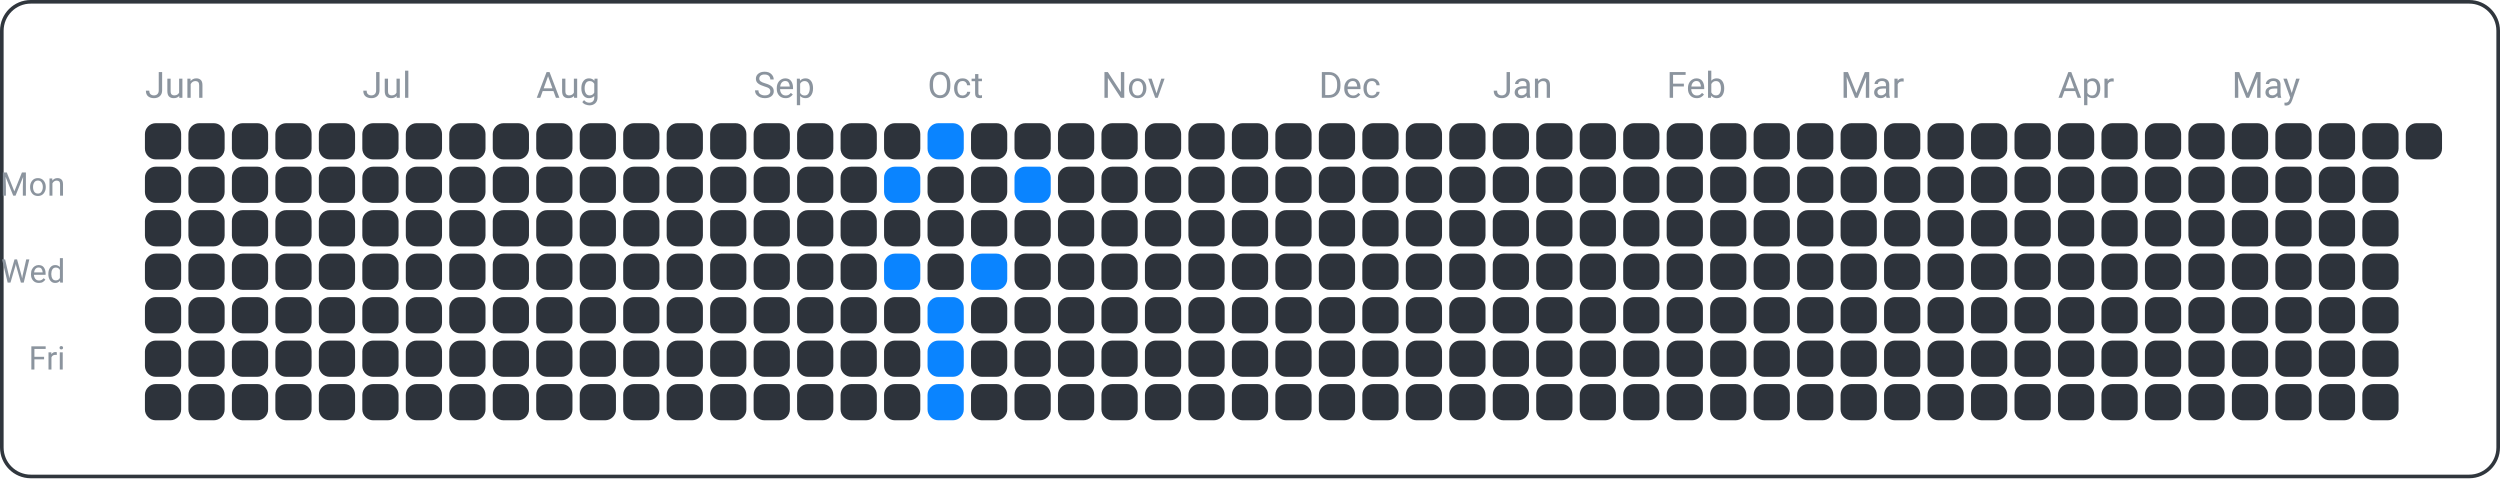
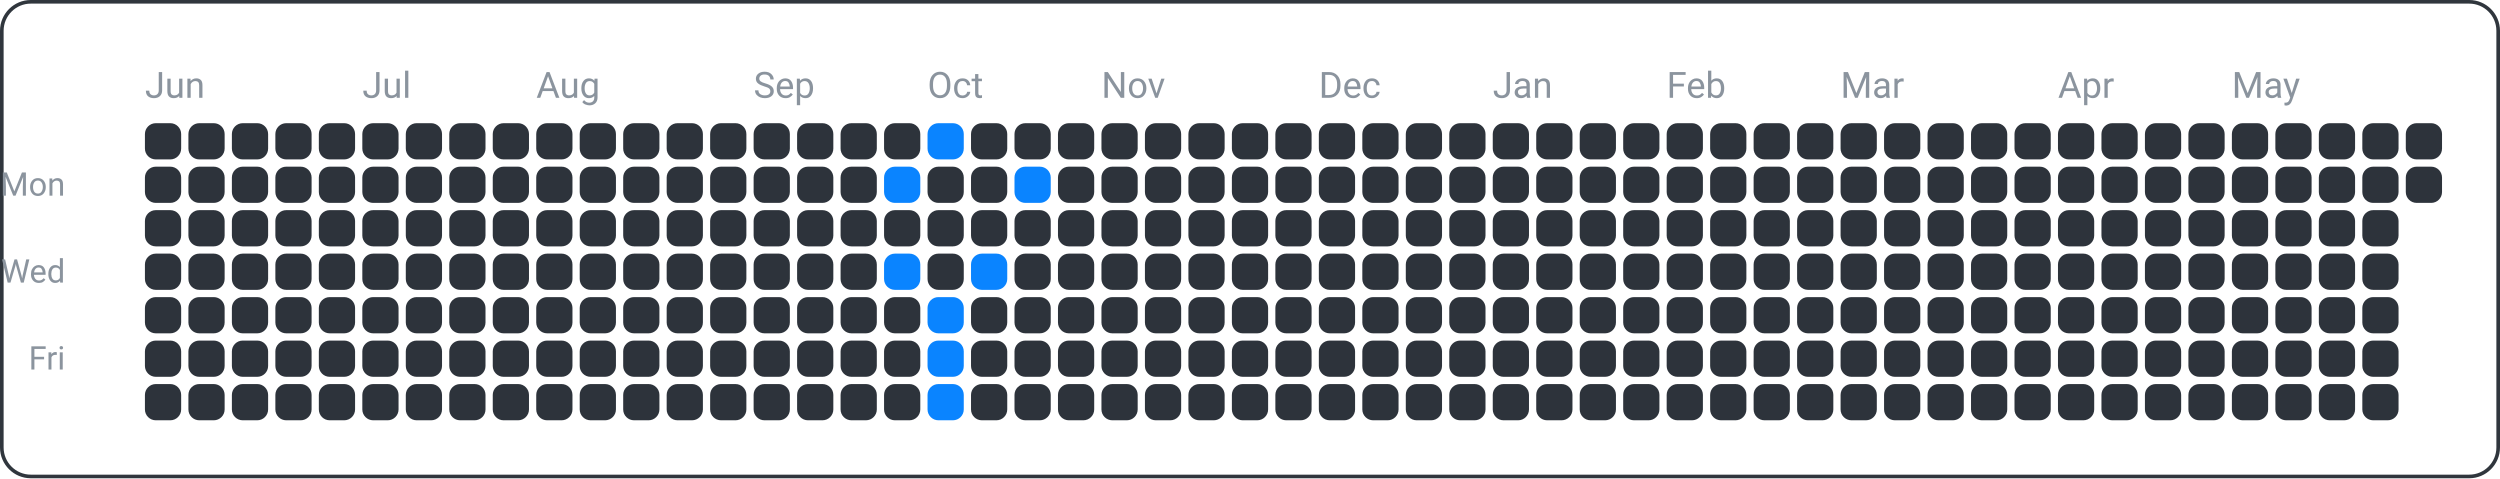
<svg xmlns="http://www.w3.org/2000/svg" width="690" height="132" viewBox="0 0 690 132">
  <rect x="0.5" y="0.5" width="689" height="131" fill="none" rx="8" ry="8" stroke="#30363d" />
  <text x="18" y="54" font-family="ui-sans-serif, -apple-system, Segoe UI, Roboto, Helvetica, Arial" font-size="9" fill="#8b949e" text-anchor="end">Mon</text>
  <text x="18" y="78" font-family="ui-sans-serif, -apple-system, Segoe UI, Roboto, Helvetica, Arial" font-size="9" fill="#8b949e" text-anchor="end">Wed</text>
  <text x="18" y="102" font-family="ui-sans-serif, -apple-system, Segoe UI, Roboto, Helvetica, Arial" font-size="9" fill="#8b949e" text-anchor="end">Fri</text>
  <text x="40" y="27" font-family="ui-sans-serif, -apple-system, Segoe UI, Roboto, Helvetica, Arial" font-size="10" fill="#8b949e" text-anchor="start">Jun</text>
  <text x="100" y="27" font-family="ui-sans-serif, -apple-system, Segoe UI, Roboto, Helvetica, Arial" font-size="10" fill="#8b949e" text-anchor="start">Jul</text>
  <text x="148" y="27" font-family="ui-sans-serif, -apple-system, Segoe UI, Roboto, Helvetica, Arial" font-size="10" fill="#8b949e" text-anchor="start">Aug</text>
  <text x="208" y="27" font-family="ui-sans-serif, -apple-system, Segoe UI, Roboto, Helvetica, Arial" font-size="10" fill="#8b949e" text-anchor="start">Sep</text>
  <text x="256" y="27" font-family="ui-sans-serif, -apple-system, Segoe UI, Roboto, Helvetica, Arial" font-size="10" fill="#8b949e" text-anchor="start">Oct</text>
  <text x="304" y="27" font-family="ui-sans-serif, -apple-system, Segoe UI, Roboto, Helvetica, Arial" font-size="10" fill="#8b949e" text-anchor="start">Nov</text>
  <text x="364" y="27" font-family="ui-sans-serif, -apple-system, Segoe UI, Roboto, Helvetica, Arial" font-size="10" fill="#8b949e" text-anchor="start">Dec</text>
  <text x="412" y="27" font-family="ui-sans-serif, -apple-system, Segoe UI, Roboto, Helvetica, Arial" font-size="10" fill="#8b949e" text-anchor="start">Jan</text>
  <text x="460" y="27" font-family="ui-sans-serif, -apple-system, Segoe UI, Roboto, Helvetica, Arial" font-size="10" fill="#8b949e" text-anchor="start">Feb</text>
  <text x="508" y="27" font-family="ui-sans-serif, -apple-system, Segoe UI, Roboto, Helvetica, Arial" font-size="10" fill="#8b949e" text-anchor="start">Mar</text>
  <text x="568" y="27" font-family="ui-sans-serif, -apple-system, Segoe UI, Roboto, Helvetica, Arial" font-size="10" fill="#8b949e" text-anchor="start">Apr</text>
  <text x="616" y="27" font-family="ui-sans-serif, -apple-system, Segoe UI, Roboto, Helvetica, Arial" font-size="10" fill="#8b949e" text-anchor="start">May</text>
  <rect x="40" y="34" width="10" height="10" fill="#2d333b" rx="3" ry="3" />
  <rect x="40" y="46" width="10" height="10" fill="#2d333b" rx="3" ry="3" />
  <rect x="40" y="58" width="10" height="10" fill="#2d333b" rx="3" ry="3" />
  <rect x="40" y="70" width="10" height="10" fill="#2d333b" rx="3" ry="3" />
  <rect x="40" y="82" width="10" height="10" fill="#2d333b" rx="3" ry="3" />
  <rect x="40" y="94" width="10" height="10" fill="#2d333b" rx="3" ry="3" />
  <rect x="40" y="106" width="10" height="10" fill="#2d333b" rx="3" ry="3" />
  <rect x="52" y="34" width="10" height="10" fill="#2d333b" rx="3" ry="3" />
  <rect x="52" y="46" width="10" height="10" fill="#2d333b" rx="3" ry="3" />
  <rect x="52" y="58" width="10" height="10" fill="#2d333b" rx="3" ry="3" />
  <rect x="52" y="70" width="10" height="10" fill="#2d333b" rx="3" ry="3" />
  <rect x="52" y="82" width="10" height="10" fill="#2d333b" rx="3" ry="3" />
  <rect x="52" y="94" width="10" height="10" fill="#2d333b" rx="3" ry="3" />
  <rect x="52" y="106" width="10" height="10" fill="#2d333b" rx="3" ry="3" />
  <rect x="64" y="34" width="10" height="10" fill="#2d333b" rx="3" ry="3" />
  <rect x="64" y="46" width="10" height="10" fill="#2d333b" rx="3" ry="3" />
  <rect x="64" y="58" width="10" height="10" fill="#2d333b" rx="3" ry="3" />
  <rect x="64" y="70" width="10" height="10" fill="#2d333b" rx="3" ry="3" />
  <rect x="64" y="82" width="10" height="10" fill="#2d333b" rx="3" ry="3" />
  <rect x="64" y="94" width="10" height="10" fill="#2d333b" rx="3" ry="3" />
  <rect x="64" y="106" width="10" height="10" fill="#2d333b" rx="3" ry="3" />
  <rect x="76" y="34" width="10" height="10" fill="#2d333b" rx="3" ry="3" />
  <rect x="76" y="46" width="10" height="10" fill="#2d333b" rx="3" ry="3" />
  <rect x="76" y="58" width="10" height="10" fill="#2d333b" rx="3" ry="3" />
  <rect x="76" y="70" width="10" height="10" fill="#2d333b" rx="3" ry="3" />
  <rect x="76" y="82" width="10" height="10" fill="#2d333b" rx="3" ry="3" />
  <rect x="76" y="94" width="10" height="10" fill="#2d333b" rx="3" ry="3" />
  <rect x="76" y="106" width="10" height="10" fill="#2d333b" rx="3" ry="3" />
  <rect x="88" y="34" width="10" height="10" fill="#2d333b" rx="3" ry="3" />
  <rect x="88" y="46" width="10" height="10" fill="#2d333b" rx="3" ry="3" />
  <rect x="88" y="58" width="10" height="10" fill="#2d333b" rx="3" ry="3" />
  <rect x="88" y="70" width="10" height="10" fill="#2d333b" rx="3" ry="3" />
  <rect x="88" y="82" width="10" height="10" fill="#2d333b" rx="3" ry="3" />
  <rect x="88" y="94" width="10" height="10" fill="#2d333b" rx="3" ry="3" />
  <rect x="88" y="106" width="10" height="10" fill="#2d333b" rx="3" ry="3" />
  <rect x="100" y="34" width="10" height="10" fill="#2d333b" rx="3" ry="3" />
  <rect x="100" y="46" width="10" height="10" fill="#2d333b" rx="3" ry="3" />
  <rect x="100" y="58" width="10" height="10" fill="#2d333b" rx="3" ry="3" />
  <rect x="100" y="70" width="10" height="10" fill="#2d333b" rx="3" ry="3" />
  <rect x="100" y="82" width="10" height="10" fill="#2d333b" rx="3" ry="3" />
  <rect x="100" y="94" width="10" height="10" fill="#2d333b" rx="3" ry="3" />
  <rect x="100" y="106" width="10" height="10" fill="#2d333b" rx="3" ry="3" />
  <rect x="112" y="34" width="10" height="10" fill="#2d333b" rx="3" ry="3" />
  <rect x="112" y="46" width="10" height="10" fill="#2d333b" rx="3" ry="3" />
  <rect x="112" y="58" width="10" height="10" fill="#2d333b" rx="3" ry="3" />
  <rect x="112" y="70" width="10" height="10" fill="#2d333b" rx="3" ry="3" />
  <rect x="112" y="82" width="10" height="10" fill="#2d333b" rx="3" ry="3" />
  <rect x="112" y="94" width="10" height="10" fill="#2d333b" rx="3" ry="3" />
  <rect x="112" y="106" width="10" height="10" fill="#2d333b" rx="3" ry="3" />
  <rect x="124" y="34" width="10" height="10" fill="#2d333b" rx="3" ry="3" />
  <rect x="124" y="46" width="10" height="10" fill="#2d333b" rx="3" ry="3" />
  <rect x="124" y="58" width="10" height="10" fill="#2d333b" rx="3" ry="3" />
  <rect x="124" y="70" width="10" height="10" fill="#2d333b" rx="3" ry="3" />
  <rect x="124" y="82" width="10" height="10" fill="#2d333b" rx="3" ry="3" />
  <rect x="124" y="94" width="10" height="10" fill="#2d333b" rx="3" ry="3" />
  <rect x="124" y="106" width="10" height="10" fill="#2d333b" rx="3" ry="3" />
  <rect x="136" y="34" width="10" height="10" fill="#2d333b" rx="3" ry="3" />
  <rect x="136" y="46" width="10" height="10" fill="#2d333b" rx="3" ry="3" />
  <rect x="136" y="58" width="10" height="10" fill="#2d333b" rx="3" ry="3" />
  <rect x="136" y="70" width="10" height="10" fill="#2d333b" rx="3" ry="3" />
  <rect x="136" y="82" width="10" height="10" fill="#2d333b" rx="3" ry="3" />
  <rect x="136" y="94" width="10" height="10" fill="#2d333b" rx="3" ry="3" />
  <rect x="136" y="106" width="10" height="10" fill="#2d333b" rx="3" ry="3" />
  <rect x="148" y="34" width="10" height="10" fill="#2d333b" rx="3" ry="3" />
  <rect x="148" y="46" width="10" height="10" fill="#2d333b" rx="3" ry="3" />
  <rect x="148" y="58" width="10" height="10" fill="#2d333b" rx="3" ry="3" />
  <rect x="148" y="70" width="10" height="10" fill="#2d333b" rx="3" ry="3" />
  <rect x="148" y="82" width="10" height="10" fill="#2d333b" rx="3" ry="3" />
  <rect x="148" y="94" width="10" height="10" fill="#2d333b" rx="3" ry="3" />
  <rect x="148" y="106" width="10" height="10" fill="#2d333b" rx="3" ry="3" />
  <rect x="160" y="34" width="10" height="10" fill="#2d333b" rx="3" ry="3" />
  <rect x="160" y="46" width="10" height="10" fill="#2d333b" rx="3" ry="3" />
  <rect x="160" y="58" width="10" height="10" fill="#2d333b" rx="3" ry="3" />
  <rect x="160" y="70" width="10" height="10" fill="#2d333b" rx="3" ry="3" />
  <rect x="160" y="82" width="10" height="10" fill="#2d333b" rx="3" ry="3" />
  <rect x="160" y="94" width="10" height="10" fill="#2d333b" rx="3" ry="3" />
  <rect x="160" y="106" width="10" height="10" fill="#2d333b" rx="3" ry="3" />
  <rect x="172" y="34" width="10" height="10" fill="#2d333b" rx="3" ry="3" />
  <rect x="172" y="46" width="10" height="10" fill="#2d333b" rx="3" ry="3" />
  <rect x="172" y="58" width="10" height="10" fill="#2d333b" rx="3" ry="3" />
  <rect x="172" y="70" width="10" height="10" fill="#2d333b" rx="3" ry="3" />
  <rect x="172" y="82" width="10" height="10" fill="#2d333b" rx="3" ry="3" />
  <rect x="172" y="94" width="10" height="10" fill="#2d333b" rx="3" ry="3" />
  <rect x="172" y="106" width="10" height="10" fill="#2d333b" rx="3" ry="3" />
  <rect x="184" y="34" width="10" height="10" fill="#2d333b" rx="3" ry="3" />
  <rect x="184" y="46" width="10" height="10" fill="#2d333b" rx="3" ry="3" />
  <rect x="184" y="58" width="10" height="10" fill="#2d333b" rx="3" ry="3" />
  <rect x="184" y="70" width="10" height="10" fill="#2d333b" rx="3" ry="3" />
  <rect x="184" y="82" width="10" height="10" fill="#2d333b" rx="3" ry="3" />
  <rect x="184" y="94" width="10" height="10" fill="#2d333b" rx="3" ry="3" />
  <rect x="184" y="106" width="10" height="10" fill="#2d333b" rx="3" ry="3" />
  <rect x="196" y="34" width="10" height="10" fill="#2d333b" rx="3" ry="3" />
  <rect x="196" y="46" width="10" height="10" fill="#2d333b" rx="3" ry="3" />
  <rect x="196" y="58" width="10" height="10" fill="#2d333b" rx="3" ry="3" />
  <rect x="196" y="70" width="10" height="10" fill="#2d333b" rx="3" ry="3" />
  <rect x="196" y="82" width="10" height="10" fill="#2d333b" rx="3" ry="3" />
  <rect x="196" y="94" width="10" height="10" fill="#2d333b" rx="3" ry="3" />
  <rect x="196" y="106" width="10" height="10" fill="#2d333b" rx="3" ry="3" />
  <rect x="208" y="34" width="10" height="10" fill="#2d333b" rx="3" ry="3" />
  <rect x="208" y="46" width="10" height="10" fill="#2d333b" rx="3" ry="3" />
  <rect x="208" y="58" width="10" height="10" fill="#2d333b" rx="3" ry="3" />
  <rect x="208" y="70" width="10" height="10" fill="#2d333b" rx="3" ry="3" />
  <rect x="208" y="82" width="10" height="10" fill="#2d333b" rx="3" ry="3" />
  <rect x="208" y="94" width="10" height="10" fill="#2d333b" rx="3" ry="3" />
  <rect x="208" y="106" width="10" height="10" fill="#2d333b" rx="3" ry="3" />
  <rect x="220" y="34" width="10" height="10" fill="#2d333b" rx="3" ry="3" />
  <rect x="220" y="46" width="10" height="10" fill="#2d333b" rx="3" ry="3" />
  <rect x="220" y="58" width="10" height="10" fill="#2d333b" rx="3" ry="3" />
  <rect x="220" y="70" width="10" height="10" fill="#2d333b" rx="3" ry="3" />
  <rect x="220" y="82" width="10" height="10" fill="#2d333b" rx="3" ry="3" />
  <rect x="220" y="94" width="10" height="10" fill="#2d333b" rx="3" ry="3" />
  <rect x="220" y="106" width="10" height="10" fill="#2d333b" rx="3" ry="3" />
  <rect x="232" y="34" width="10" height="10" fill="#2d333b" rx="3" ry="3" />
  <rect x="232" y="46" width="10" height="10" fill="#2d333b" rx="3" ry="3" />
  <rect x="232" y="58" width="10" height="10" fill="#2d333b" rx="3" ry="3" />
  <rect x="232" y="70" width="10" height="10" fill="#2d333b" rx="3" ry="3" />
  <rect x="232" y="82" width="10" height="10" fill="#2d333b" rx="3" ry="3" />
  <rect x="232" y="94" width="10" height="10" fill="#2d333b" rx="3" ry="3" />
  <rect x="232" y="106" width="10" height="10" fill="#2d333b" rx="3" ry="3" />
  <rect x="244" y="34" width="10" height="10" fill="#2d333b" rx="3" ry="3" />
  <rect x="244" y="46" width="10" height="10" fill="#0a84ff" rx="3" ry="3" />
  <rect x="244" y="58" width="10" height="10" fill="#2d333b" rx="3" ry="3" />
  <rect x="244" y="70" width="10" height="10" fill="#0a84ff" rx="3" ry="3" />
  <rect x="244" y="82" width="10" height="10" fill="#2d333b" rx="3" ry="3" />
  <rect x="244" y="94" width="10" height="10" fill="#2d333b" rx="3" ry="3" />
  <rect x="244" y="106" width="10" height="10" fill="#2d333b" rx="3" ry="3" />
  <rect x="256" y="34" width="10" height="10" fill="#0a84ff" rx="3" ry="3" />
  <rect x="256" y="46" width="10" height="10" fill="#2d333b" rx="3" ry="3" />
  <rect x="256" y="58" width="10" height="10" fill="#2d333b" rx="3" ry="3" />
  <rect x="256" y="70" width="10" height="10" fill="#2d333b" rx="3" ry="3" />
  <rect x="256" y="82" width="10" height="10" fill="#0a84ff" rx="3" ry="3" />
  <rect x="256" y="94" width="10" height="10" fill="#0a84ff" rx="3" ry="3" />
  <rect x="256" y="106" width="10" height="10" fill="#0a84ff" rx="3" ry="3" />
  <rect x="268" y="34" width="10" height="10" fill="#2d333b" rx="3" ry="3" />
  <rect x="268" y="46" width="10" height="10" fill="#2d333b" rx="3" ry="3" />
  <rect x="268" y="58" width="10" height="10" fill="#2d333b" rx="3" ry="3" />
  <rect x="268" y="70" width="10" height="10" fill="#0a84ff" rx="3" ry="3" />
  <rect x="268" y="82" width="10" height="10" fill="#2d333b" rx="3" ry="3" />
  <rect x="268" y="94" width="10" height="10" fill="#2d333b" rx="3" ry="3" />
  <rect x="268" y="106" width="10" height="10" fill="#2d333b" rx="3" ry="3" />
  <rect x="280" y="34" width="10" height="10" fill="#2d333b" rx="3" ry="3" />
  <rect x="280" y="46" width="10" height="10" fill="#0a84ff" rx="3" ry="3" />
  <rect x="280" y="58" width="10" height="10" fill="#2d333b" rx="3" ry="3" />
  <rect x="280" y="70" width="10" height="10" fill="#2d333b" rx="3" ry="3" />
  <rect x="280" y="82" width="10" height="10" fill="#2d333b" rx="3" ry="3" />
  <rect x="280" y="94" width="10" height="10" fill="#2d333b" rx="3" ry="3" />
  <rect x="280" y="106" width="10" height="10" fill="#2d333b" rx="3" ry="3" />
  <rect x="292" y="34" width="10" height="10" fill="#2d333b" rx="3" ry="3" />
  <rect x="292" y="46" width="10" height="10" fill="#2d333b" rx="3" ry="3" />
  <rect x="292" y="58" width="10" height="10" fill="#2d333b" rx="3" ry="3" />
  <rect x="292" y="70" width="10" height="10" fill="#2d333b" rx="3" ry="3" />
  <rect x="292" y="82" width="10" height="10" fill="#2d333b" rx="3" ry="3" />
  <rect x="292" y="94" width="10" height="10" fill="#2d333b" rx="3" ry="3" />
  <rect x="292" y="106" width="10" height="10" fill="#2d333b" rx="3" ry="3" />
  <rect x="304" y="34" width="10" height="10" fill="#2d333b" rx="3" ry="3" />
  <rect x="304" y="46" width="10" height="10" fill="#2d333b" rx="3" ry="3" />
  <rect x="304" y="58" width="10" height="10" fill="#2d333b" rx="3" ry="3" />
  <rect x="304" y="70" width="10" height="10" fill="#2d333b" rx="3" ry="3" />
  <rect x="304" y="82" width="10" height="10" fill="#2d333b" rx="3" ry="3" />
  <rect x="304" y="94" width="10" height="10" fill="#2d333b" rx="3" ry="3" />
  <rect x="304" y="106" width="10" height="10" fill="#2d333b" rx="3" ry="3" />
  <rect x="316" y="34" width="10" height="10" fill="#2d333b" rx="3" ry="3" />
  <rect x="316" y="46" width="10" height="10" fill="#2d333b" rx="3" ry="3" />
  <rect x="316" y="58" width="10" height="10" fill="#2d333b" rx="3" ry="3" />
  <rect x="316" y="70" width="10" height="10" fill="#2d333b" rx="3" ry="3" />
  <rect x="316" y="82" width="10" height="10" fill="#2d333b" rx="3" ry="3" />
  <rect x="316" y="94" width="10" height="10" fill="#2d333b" rx="3" ry="3" />
  <rect x="316" y="106" width="10" height="10" fill="#2d333b" rx="3" ry="3" />
  <rect x="328" y="34" width="10" height="10" fill="#2d333b" rx="3" ry="3" />
  <rect x="328" y="46" width="10" height="10" fill="#2d333b" rx="3" ry="3" />
  <rect x="328" y="58" width="10" height="10" fill="#2d333b" rx="3" ry="3" />
  <rect x="328" y="70" width="10" height="10" fill="#2d333b" rx="3" ry="3" />
  <rect x="328" y="82" width="10" height="10" fill="#2d333b" rx="3" ry="3" />
  <rect x="328" y="94" width="10" height="10" fill="#2d333b" rx="3" ry="3" />
  <rect x="328" y="106" width="10" height="10" fill="#2d333b" rx="3" ry="3" />
  <rect x="340" y="34" width="10" height="10" fill="#2d333b" rx="3" ry="3" />
  <rect x="340" y="46" width="10" height="10" fill="#2d333b" rx="3" ry="3" />
  <rect x="340" y="58" width="10" height="10" fill="#2d333b" rx="3" ry="3" />
  <rect x="340" y="70" width="10" height="10" fill="#2d333b" rx="3" ry="3" />
  <rect x="340" y="82" width="10" height="10" fill="#2d333b" rx="3" ry="3" />
  <rect x="340" y="94" width="10" height="10" fill="#2d333b" rx="3" ry="3" />
  <rect x="340" y="106" width="10" height="10" fill="#2d333b" rx="3" ry="3" />
  <rect x="352" y="34" width="10" height="10" fill="#2d333b" rx="3" ry="3" />
  <rect x="352" y="46" width="10" height="10" fill="#2d333b" rx="3" ry="3" />
  <rect x="352" y="58" width="10" height="10" fill="#2d333b" rx="3" ry="3" />
  <rect x="352" y="70" width="10" height="10" fill="#2d333b" rx="3" ry="3" />
  <rect x="352" y="82" width="10" height="10" fill="#2d333b" rx="3" ry="3" />
  <rect x="352" y="94" width="10" height="10" fill="#2d333b" rx="3" ry="3" />
  <rect x="352" y="106" width="10" height="10" fill="#2d333b" rx="3" ry="3" />
  <rect x="364" y="34" width="10" height="10" fill="#2d333b" rx="3" ry="3" />
  <rect x="364" y="46" width="10" height="10" fill="#2d333b" rx="3" ry="3" />
  <rect x="364" y="58" width="10" height="10" fill="#2d333b" rx="3" ry="3" />
  <rect x="364" y="70" width="10" height="10" fill="#2d333b" rx="3" ry="3" />
  <rect x="364" y="82" width="10" height="10" fill="#2d333b" rx="3" ry="3" />
  <rect x="364" y="94" width="10" height="10" fill="#2d333b" rx="3" ry="3" />
  <rect x="364" y="106" width="10" height="10" fill="#2d333b" rx="3" ry="3" />
  <rect x="376" y="34" width="10" height="10" fill="#2d333b" rx="3" ry="3" />
  <rect x="376" y="46" width="10" height="10" fill="#2d333b" rx="3" ry="3" />
  <rect x="376" y="58" width="10" height="10" fill="#2d333b" rx="3" ry="3" />
  <rect x="376" y="70" width="10" height="10" fill="#2d333b" rx="3" ry="3" />
  <rect x="376" y="82" width="10" height="10" fill="#2d333b" rx="3" ry="3" />
  <rect x="376" y="94" width="10" height="10" fill="#2d333b" rx="3" ry="3" />
  <rect x="376" y="106" width="10" height="10" fill="#2d333b" rx="3" ry="3" />
  <rect x="388" y="34" width="10" height="10" fill="#2d333b" rx="3" ry="3" />
  <rect x="388" y="46" width="10" height="10" fill="#2d333b" rx="3" ry="3" />
  <rect x="388" y="58" width="10" height="10" fill="#2d333b" rx="3" ry="3" />
  <rect x="388" y="70" width="10" height="10" fill="#2d333b" rx="3" ry="3" />
  <rect x="388" y="82" width="10" height="10" fill="#2d333b" rx="3" ry="3" />
  <rect x="388" y="94" width="10" height="10" fill="#2d333b" rx="3" ry="3" />
  <rect x="388" y="106" width="10" height="10" fill="#2d333b" rx="3" ry="3" />
  <rect x="400" y="34" width="10" height="10" fill="#2d333b" rx="3" ry="3" />
  <rect x="400" y="46" width="10" height="10" fill="#2d333b" rx="3" ry="3" />
  <rect x="400" y="58" width="10" height="10" fill="#2d333b" rx="3" ry="3" />
  <rect x="400" y="70" width="10" height="10" fill="#2d333b" rx="3" ry="3" />
  <rect x="400" y="82" width="10" height="10" fill="#2d333b" rx="3" ry="3" />
  <rect x="400" y="94" width="10" height="10" fill="#2d333b" rx="3" ry="3" />
  <rect x="400" y="106" width="10" height="10" fill="#2d333b" rx="3" ry="3" />
  <rect x="412" y="34" width="10" height="10" fill="#2d333b" rx="3" ry="3" />
  <rect x="412" y="46" width="10" height="10" fill="#2d333b" rx="3" ry="3" />
  <rect x="412" y="58" width="10" height="10" fill="#2d333b" rx="3" ry="3" />
  <rect x="412" y="70" width="10" height="10" fill="#2d333b" rx="3" ry="3" />
  <rect x="412" y="82" width="10" height="10" fill="#2d333b" rx="3" ry="3" />
  <rect x="412" y="94" width="10" height="10" fill="#2d333b" rx="3" ry="3" />
  <rect x="412" y="106" width="10" height="10" fill="#2d333b" rx="3" ry="3" />
  <rect x="424" y="34" width="10" height="10" fill="#2d333b" rx="3" ry="3" />
  <rect x="424" y="46" width="10" height="10" fill="#2d333b" rx="3" ry="3" />
  <rect x="424" y="58" width="10" height="10" fill="#2d333b" rx="3" ry="3" />
  <rect x="424" y="70" width="10" height="10" fill="#2d333b" rx="3" ry="3" />
  <rect x="424" y="82" width="10" height="10" fill="#2d333b" rx="3" ry="3" />
  <rect x="424" y="94" width="10" height="10" fill="#2d333b" rx="3" ry="3" />
  <rect x="424" y="106" width="10" height="10" fill="#2d333b" rx="3" ry="3" />
  <rect x="436" y="34" width="10" height="10" fill="#2d333b" rx="3" ry="3" />
  <rect x="436" y="46" width="10" height="10" fill="#2d333b" rx="3" ry="3" />
  <rect x="436" y="58" width="10" height="10" fill="#2d333b" rx="3" ry="3" />
  <rect x="436" y="70" width="10" height="10" fill="#2d333b" rx="3" ry="3" />
  <rect x="436" y="82" width="10" height="10" fill="#2d333b" rx="3" ry="3" />
  <rect x="436" y="94" width="10" height="10" fill="#2d333b" rx="3" ry="3" />
  <rect x="436" y="106" width="10" height="10" fill="#2d333b" rx="3" ry="3" />
  <rect x="448" y="34" width="10" height="10" fill="#2d333b" rx="3" ry="3" />
  <rect x="448" y="46" width="10" height="10" fill="#2d333b" rx="3" ry="3" />
  <rect x="448" y="58" width="10" height="10" fill="#2d333b" rx="3" ry="3" />
  <rect x="448" y="70" width="10" height="10" fill="#2d333b" rx="3" ry="3" />
  <rect x="448" y="82" width="10" height="10" fill="#2d333b" rx="3" ry="3" />
  <rect x="448" y="94" width="10" height="10" fill="#2d333b" rx="3" ry="3" />
  <rect x="448" y="106" width="10" height="10" fill="#2d333b" rx="3" ry="3" />
  <rect x="460" y="34" width="10" height="10" fill="#2d333b" rx="3" ry="3" />
  <rect x="460" y="46" width="10" height="10" fill="#2d333b" rx="3" ry="3" />
  <rect x="460" y="58" width="10" height="10" fill="#2d333b" rx="3" ry="3" />
  <rect x="460" y="70" width="10" height="10" fill="#2d333b" rx="3" ry="3" />
  <rect x="460" y="82" width="10" height="10" fill="#2d333b" rx="3" ry="3" />
  <rect x="460" y="94" width="10" height="10" fill="#2d333b" rx="3" ry="3" />
  <rect x="460" y="106" width="10" height="10" fill="#2d333b" rx="3" ry="3" />
  <rect x="472" y="34" width="10" height="10" fill="#2d333b" rx="3" ry="3" />
  <rect x="472" y="46" width="10" height="10" fill="#2d333b" rx="3" ry="3" />
  <rect x="472" y="58" width="10" height="10" fill="#2d333b" rx="3" ry="3" />
  <rect x="472" y="70" width="10" height="10" fill="#2d333b" rx="3" ry="3" />
  <rect x="472" y="82" width="10" height="10" fill="#2d333b" rx="3" ry="3" />
  <rect x="472" y="94" width="10" height="10" fill="#2d333b" rx="3" ry="3" />
  <rect x="472" y="106" width="10" height="10" fill="#2d333b" rx="3" ry="3" />
  <rect x="484" y="34" width="10" height="10" fill="#2d333b" rx="3" ry="3" />
  <rect x="484" y="46" width="10" height="10" fill="#2d333b" rx="3" ry="3" />
  <rect x="484" y="58" width="10" height="10" fill="#2d333b" rx="3" ry="3" />
  <rect x="484" y="70" width="10" height="10" fill="#2d333b" rx="3" ry="3" />
  <rect x="484" y="82" width="10" height="10" fill="#2d333b" rx="3" ry="3" />
  <rect x="484" y="94" width="10" height="10" fill="#2d333b" rx="3" ry="3" />
  <rect x="484" y="106" width="10" height="10" fill="#2d333b" rx="3" ry="3" />
  <rect x="496" y="34" width="10" height="10" fill="#2d333b" rx="3" ry="3" />
  <rect x="496" y="46" width="10" height="10" fill="#2d333b" rx="3" ry="3" />
  <rect x="496" y="58" width="10" height="10" fill="#2d333b" rx="3" ry="3" />
  <rect x="496" y="70" width="10" height="10" fill="#2d333b" rx="3" ry="3" />
  <rect x="496" y="82" width="10" height="10" fill="#2d333b" rx="3" ry="3" />
  <rect x="496" y="94" width="10" height="10" fill="#2d333b" rx="3" ry="3" />
  <rect x="496" y="106" width="10" height="10" fill="#2d333b" rx="3" ry="3" />
  <rect x="508" y="34" width="10" height="10" fill="#2d333b" rx="3" ry="3" />
  <rect x="508" y="46" width="10" height="10" fill="#2d333b" rx="3" ry="3" />
  <rect x="508" y="58" width="10" height="10" fill="#2d333b" rx="3" ry="3" />
  <rect x="508" y="70" width="10" height="10" fill="#2d333b" rx="3" ry="3" />
  <rect x="508" y="82" width="10" height="10" fill="#2d333b" rx="3" ry="3" />
  <rect x="508" y="94" width="10" height="10" fill="#2d333b" rx="3" ry="3" />
  <rect x="508" y="106" width="10" height="10" fill="#2d333b" rx="3" ry="3" />
  <rect x="520" y="34" width="10" height="10" fill="#2d333b" rx="3" ry="3" />
  <rect x="520" y="46" width="10" height="10" fill="#2d333b" rx="3" ry="3" />
  <rect x="520" y="58" width="10" height="10" fill="#2d333b" rx="3" ry="3" />
  <rect x="520" y="70" width="10" height="10" fill="#2d333b" rx="3" ry="3" />
  <rect x="520" y="82" width="10" height="10" fill="#2d333b" rx="3" ry="3" />
  <rect x="520" y="94" width="10" height="10" fill="#2d333b" rx="3" ry="3" />
  <rect x="520" y="106" width="10" height="10" fill="#2d333b" rx="3" ry="3" />
  <rect x="532" y="34" width="10" height="10" fill="#2d333b" rx="3" ry="3" />
  <rect x="532" y="46" width="10" height="10" fill="#2d333b" rx="3" ry="3" />
  <rect x="532" y="58" width="10" height="10" fill="#2d333b" rx="3" ry="3" />
  <rect x="532" y="70" width="10" height="10" fill="#2d333b" rx="3" ry="3" />
  <rect x="532" y="82" width="10" height="10" fill="#2d333b" rx="3" ry="3" />
  <rect x="532" y="94" width="10" height="10" fill="#2d333b" rx="3" ry="3" />
  <rect x="532" y="106" width="10" height="10" fill="#2d333b" rx="3" ry="3" />
  <rect x="544" y="34" width="10" height="10" fill="#2d333b" rx="3" ry="3" />
  <rect x="544" y="46" width="10" height="10" fill="#2d333b" rx="3" ry="3" />
  <rect x="544" y="58" width="10" height="10" fill="#2d333b" rx="3" ry="3" />
  <rect x="544" y="70" width="10" height="10" fill="#2d333b" rx="3" ry="3" />
  <rect x="544" y="82" width="10" height="10" fill="#2d333b" rx="3" ry="3" />
  <rect x="544" y="94" width="10" height="10" fill="#2d333b" rx="3" ry="3" />
  <rect x="544" y="106" width="10" height="10" fill="#2d333b" rx="3" ry="3" />
  <rect x="556" y="34" width="10" height="10" fill="#2d333b" rx="3" ry="3" />
  <rect x="556" y="46" width="10" height="10" fill="#2d333b" rx="3" ry="3" />
  <rect x="556" y="58" width="10" height="10" fill="#2d333b" rx="3" ry="3" />
  <rect x="556" y="70" width="10" height="10" fill="#2d333b" rx="3" ry="3" />
  <rect x="556" y="82" width="10" height="10" fill="#2d333b" rx="3" ry="3" />
  <rect x="556" y="94" width="10" height="10" fill="#2d333b" rx="3" ry="3" />
  <rect x="556" y="106" width="10" height="10" fill="#2d333b" rx="3" ry="3" />
  <rect x="568" y="34" width="10" height="10" fill="#2d333b" rx="3" ry="3" />
  <rect x="568" y="46" width="10" height="10" fill="#2d333b" rx="3" ry="3" />
  <rect x="568" y="58" width="10" height="10" fill="#2d333b" rx="3" ry="3" />
  <rect x="568" y="70" width="10" height="10" fill="#2d333b" rx="3" ry="3" />
  <rect x="568" y="82" width="10" height="10" fill="#2d333b" rx="3" ry="3" />
  <rect x="568" y="94" width="10" height="10" fill="#2d333b" rx="3" ry="3" />
  <rect x="568" y="106" width="10" height="10" fill="#2d333b" rx="3" ry="3" />
  <rect x="580" y="34" width="10" height="10" fill="#2d333b" rx="3" ry="3" />
  <rect x="580" y="46" width="10" height="10" fill="#2d333b" rx="3" ry="3" />
  <rect x="580" y="58" width="10" height="10" fill="#2d333b" rx="3" ry="3" />
  <rect x="580" y="70" width="10" height="10" fill="#2d333b" rx="3" ry="3" />
  <rect x="580" y="82" width="10" height="10" fill="#2d333b" rx="3" ry="3" />
  <rect x="580" y="94" width="10" height="10" fill="#2d333b" rx="3" ry="3" />
  <rect x="580" y="106" width="10" height="10" fill="#2d333b" rx="3" ry="3" />
  <rect x="592" y="34" width="10" height="10" fill="#2d333b" rx="3" ry="3" />
  <rect x="592" y="46" width="10" height="10" fill="#2d333b" rx="3" ry="3" />
  <rect x="592" y="58" width="10" height="10" fill="#2d333b" rx="3" ry="3" />
  <rect x="592" y="70" width="10" height="10" fill="#2d333b" rx="3" ry="3" />
  <rect x="592" y="82" width="10" height="10" fill="#2d333b" rx="3" ry="3" />
  <rect x="592" y="94" width="10" height="10" fill="#2d333b" rx="3" ry="3" />
  <rect x="592" y="106" width="10" height="10" fill="#2d333b" rx="3" ry="3" />
  <rect x="604" y="34" width="10" height="10" fill="#2d333b" rx="3" ry="3" />
  <rect x="604" y="46" width="10" height="10" fill="#2d333b" rx="3" ry="3" />
  <rect x="604" y="58" width="10" height="10" fill="#2d333b" rx="3" ry="3" />
  <rect x="604" y="70" width="10" height="10" fill="#2d333b" rx="3" ry="3" />
  <rect x="604" y="82" width="10" height="10" fill="#2d333b" rx="3" ry="3" />
  <rect x="604" y="94" width="10" height="10" fill="#2d333b" rx="3" ry="3" />
  <rect x="604" y="106" width="10" height="10" fill="#2d333b" rx="3" ry="3" />
  <rect x="616" y="34" width="10" height="10" fill="#2d333b" rx="3" ry="3" />
  <rect x="616" y="46" width="10" height="10" fill="#2d333b" rx="3" ry="3" />
  <rect x="616" y="58" width="10" height="10" fill="#2d333b" rx="3" ry="3" />
  <rect x="616" y="70" width="10" height="10" fill="#2d333b" rx="3" ry="3" />
  <rect x="616" y="82" width="10" height="10" fill="#2d333b" rx="3" ry="3" />
  <rect x="616" y="94" width="10" height="10" fill="#2d333b" rx="3" ry="3" />
  <rect x="616" y="106" width="10" height="10" fill="#2d333b" rx="3" ry="3" />
  <rect x="628" y="34" width="10" height="10" fill="#2d333b" rx="3" ry="3" />
  <rect x="628" y="46" width="10" height="10" fill="#2d333b" rx="3" ry="3" />
  <rect x="628" y="58" width="10" height="10" fill="#2d333b" rx="3" ry="3" />
  <rect x="628" y="70" width="10" height="10" fill="#2d333b" rx="3" ry="3" />
  <rect x="628" y="82" width="10" height="10" fill="#2d333b" rx="3" ry="3" />
  <rect x="628" y="94" width="10" height="10" fill="#2d333b" rx="3" ry="3" />
  <rect x="628" y="106" width="10" height="10" fill="#2d333b" rx="3" ry="3" />
  <rect x="640" y="34" width="10" height="10" fill="#2d333b" rx="3" ry="3" />
  <rect x="640" y="46" width="10" height="10" fill="#2d333b" rx="3" ry="3" />
  <rect x="640" y="58" width="10" height="10" fill="#2d333b" rx="3" ry="3" />
  <rect x="640" y="70" width="10" height="10" fill="#2d333b" rx="3" ry="3" />
  <rect x="640" y="82" width="10" height="10" fill="#2d333b" rx="3" ry="3" />
  <rect x="640" y="94" width="10" height="10" fill="#2d333b" rx="3" ry="3" />
  <rect x="640" y="106" width="10" height="10" fill="#2d333b" rx="3" ry="3" />
  <rect x="652" y="34" width="10" height="10" fill="#2d333b" rx="3" ry="3" />
  <rect x="652" y="46" width="10" height="10" fill="#2d333b" rx="3" ry="3" />
  <rect x="652" y="58" width="10" height="10" fill="#2d333b" rx="3" ry="3" />
  <rect x="652" y="70" width="10" height="10" fill="#2d333b" rx="3" ry="3" />
  <rect x="652" y="82" width="10" height="10" fill="#2d333b" rx="3" ry="3" />
  <rect x="652" y="94" width="10" height="10" fill="#2d333b" rx="3" ry="3" />
  <rect x="652" y="106" width="10" height="10" fill="#2d333b" rx="3" ry="3" />
  <rect x="664" y="34" width="10" height="10" fill="#2d333b" rx="3" ry="3" />
+   <rect x="664" y="46" width="10" height="10" fill="#2d333b" rx="3" ry="3" />
</svg>
